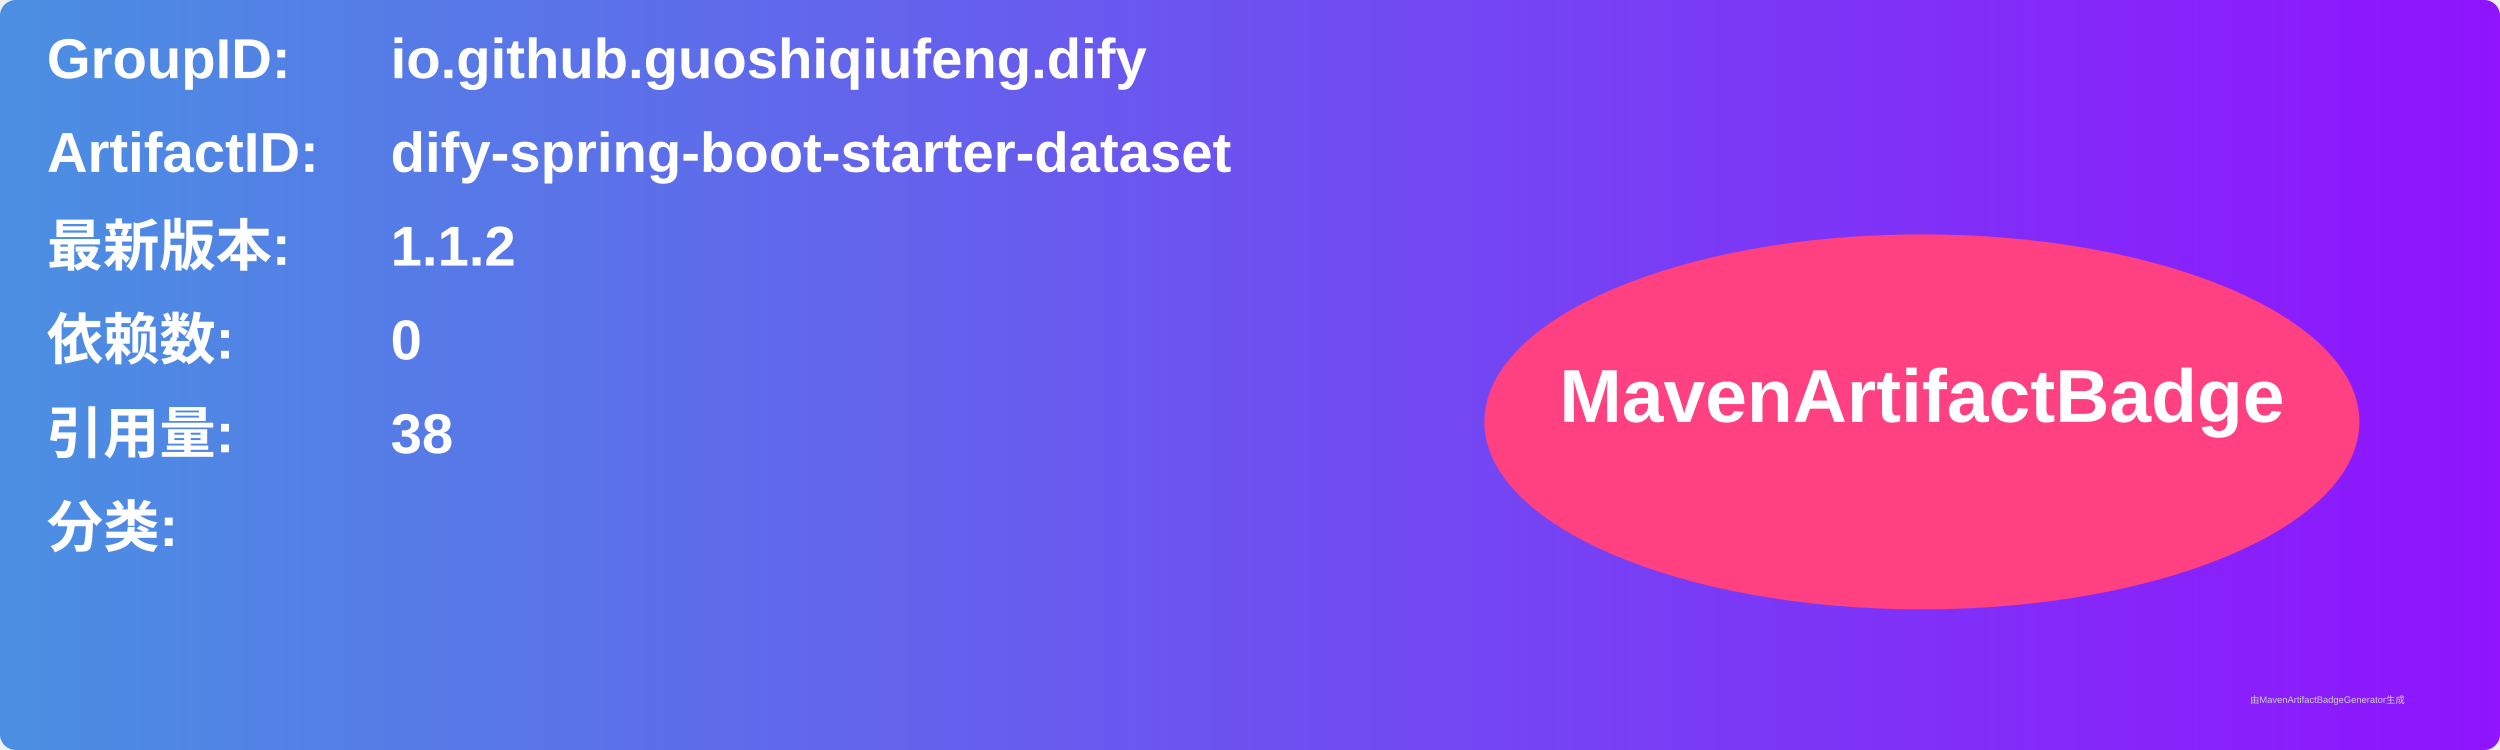
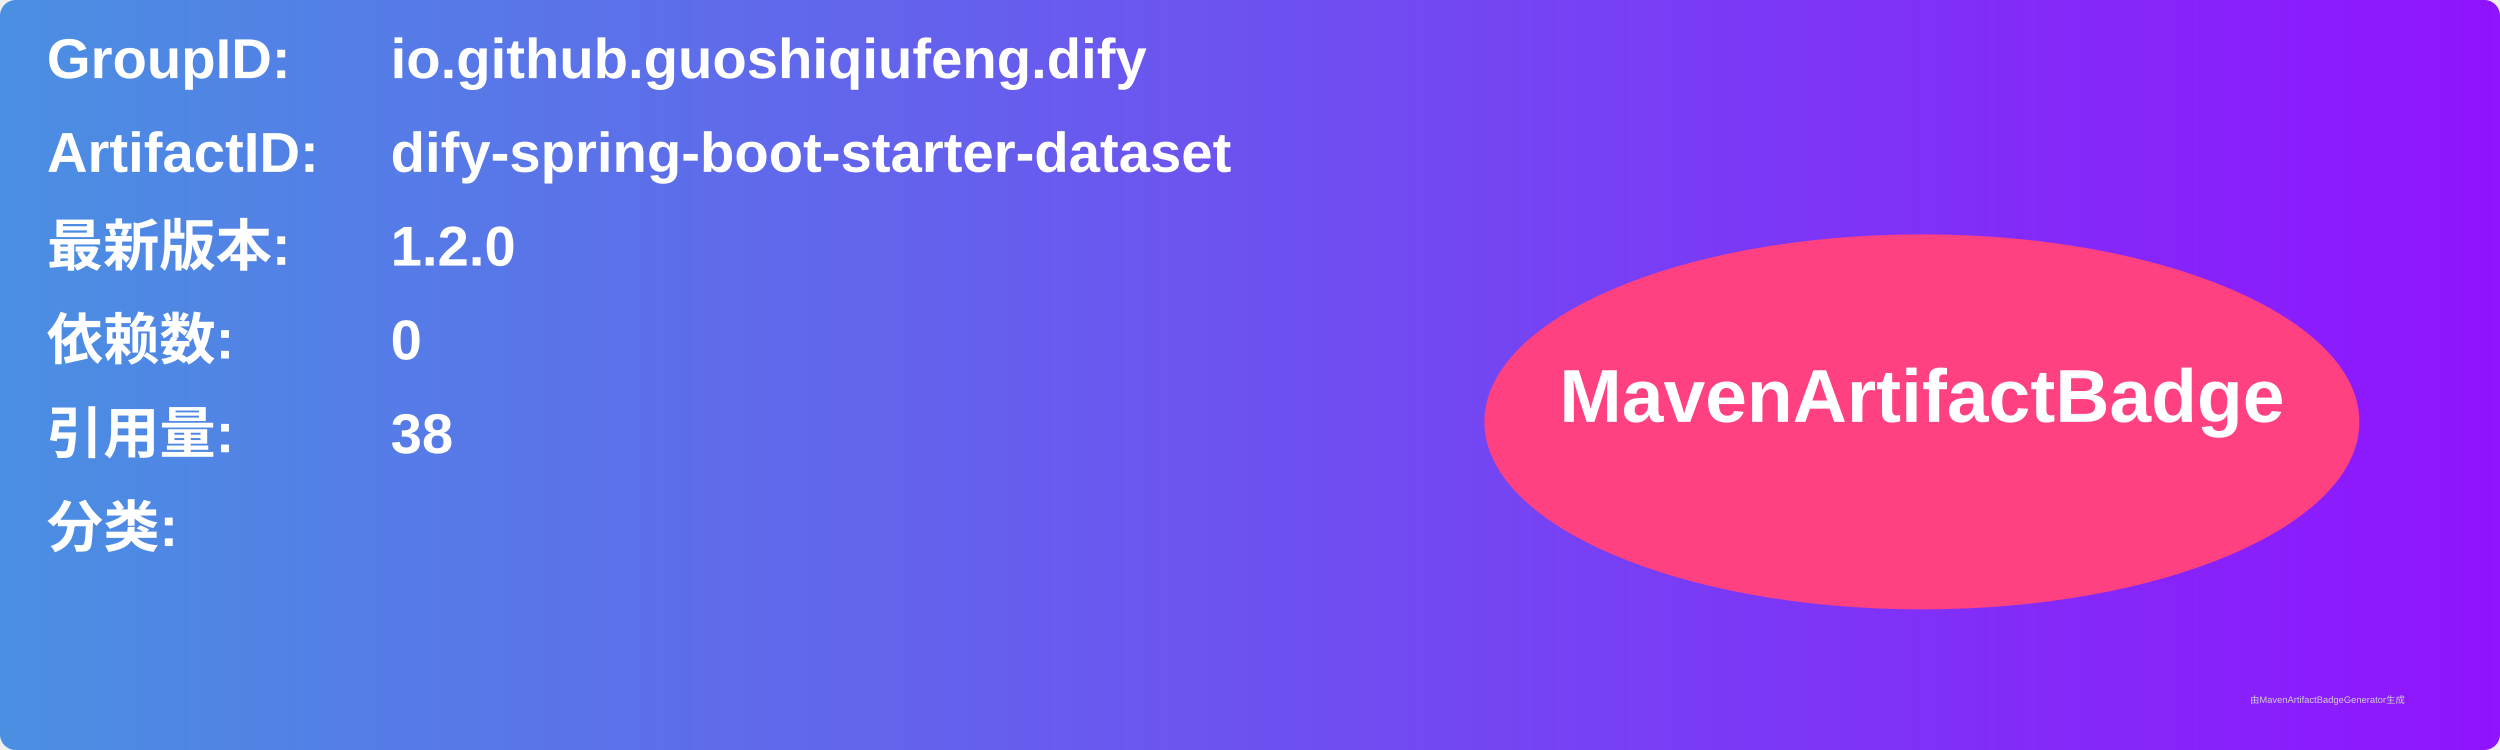
<svg xmlns="http://www.w3.org/2000/svg" width="800" height="240" viewBox="0 0 800 240">
  <linearGradient id="grad" x1="0%" y1="0%" x2="100%" y2="0%">
    <stop offset="0%" stop-color="#4a90e2" />
    <stop offset="100%" stop-color="#9013fe" />
  </linearGradient>
  <rect width="100%" height="100%" rx="5" ry="5" fill="url(#grad)" />
  <g transform="translate(15, 15)">
    <text x="0" y="10" font-family="Arial" font-size="18" fill="white" font-weight="bold" width="260">GroupID:</text>
    <text x="110" y="10" font-family="Arial" font-size="18" fill="white" font-weight="bold" width="460">io.github.guoshiqiufeng.dify</text>
    <text x="0" y="40" font-family="Arial" font-size="18" fill="white" font-weight="bold" width="260">ArtifactID:</text>
    <text x="110" y="40" font-family="Arial" font-size="18" fill="white" font-weight="bold" width="460">dify-spring-boot-starter-dataset</text>
    <text x="0" y="70" font-family="Arial" font-size="18" fill="white" font-weight="bold">最新版本:</text>
    <text x="110" y="70" font-family="Arial" font-size="18" fill="white" font-weight="bold">
-       <tspan font-weight="bold">1.1.2</tspan>
+       <tspan font-weight="bold">1.2.0</tspan>
    </text>
    <text x="0" y="100" font-family="Arial" font-size="18" fill="white" font-weight="bold">依赖数: </text>
    <text x="110" y="100" font-family="Arial" font-size="18" fill="white">
      <tspan font-weight="bold">0</tspan>
    </text>
    <text x="0" y="130" font-family="Arial" font-size="18" fill="white" font-weight="bold">引用量: </text>
    <text x="110" y="130" font-family="Arial" font-size="18" fill="white">
      <tspan font-weight="bold">38</tspan>
    </text>
    <text x="0" y="160" font-family="Arial" font-size="18" fill="white" font-weight="bold">分类:</text>
    <text x="10" y="190" font-family="Arial" font-size="10" fill="white">
      <tspan font-weight="bold" />
    </text>
    <ellipse cx="600" cy="120" rx="140" ry="60" fill="#ff4081" />
    <text x="600" y="120" text-anchor="middle" font-family="Arial" font-size="24" fill="white" font-weight="bold">MavenArtifactBadge</text>
  </g>
  <text x="720" y="225" font-family="Arial" font-size="3" fill="#d0d0d0">由MavenArtifactBadgeGenerator生成</text>
</svg>
